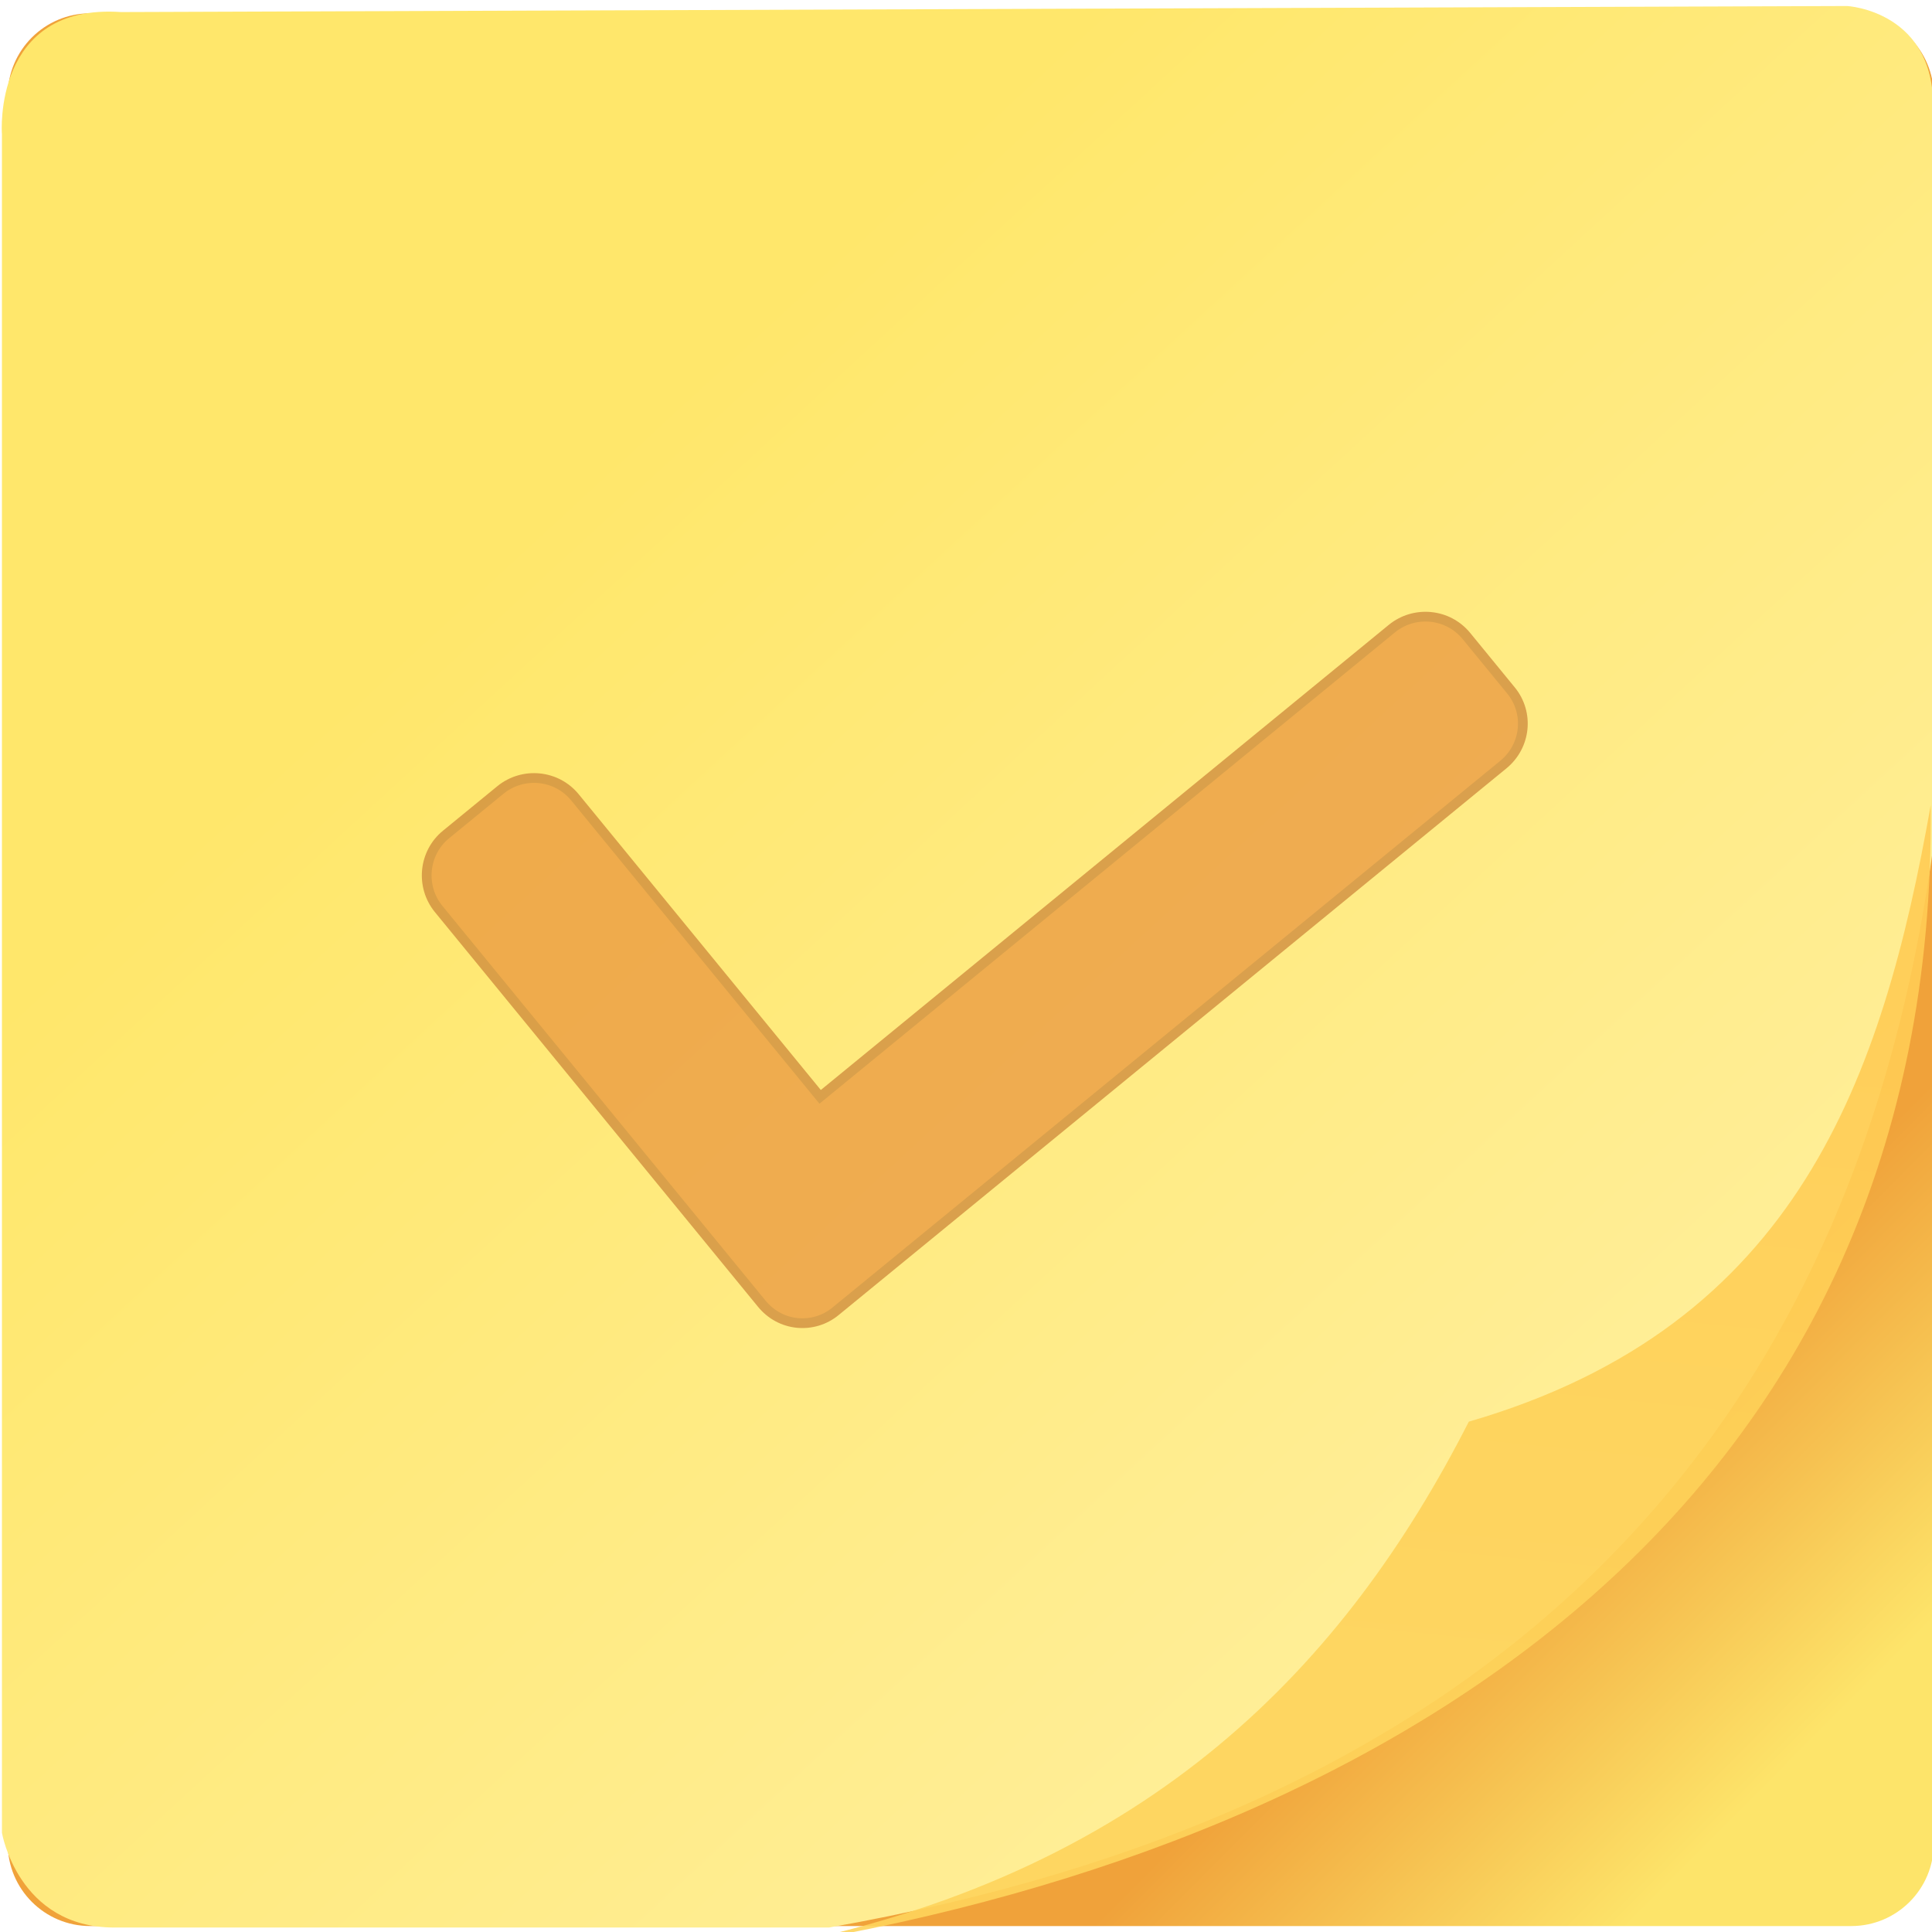
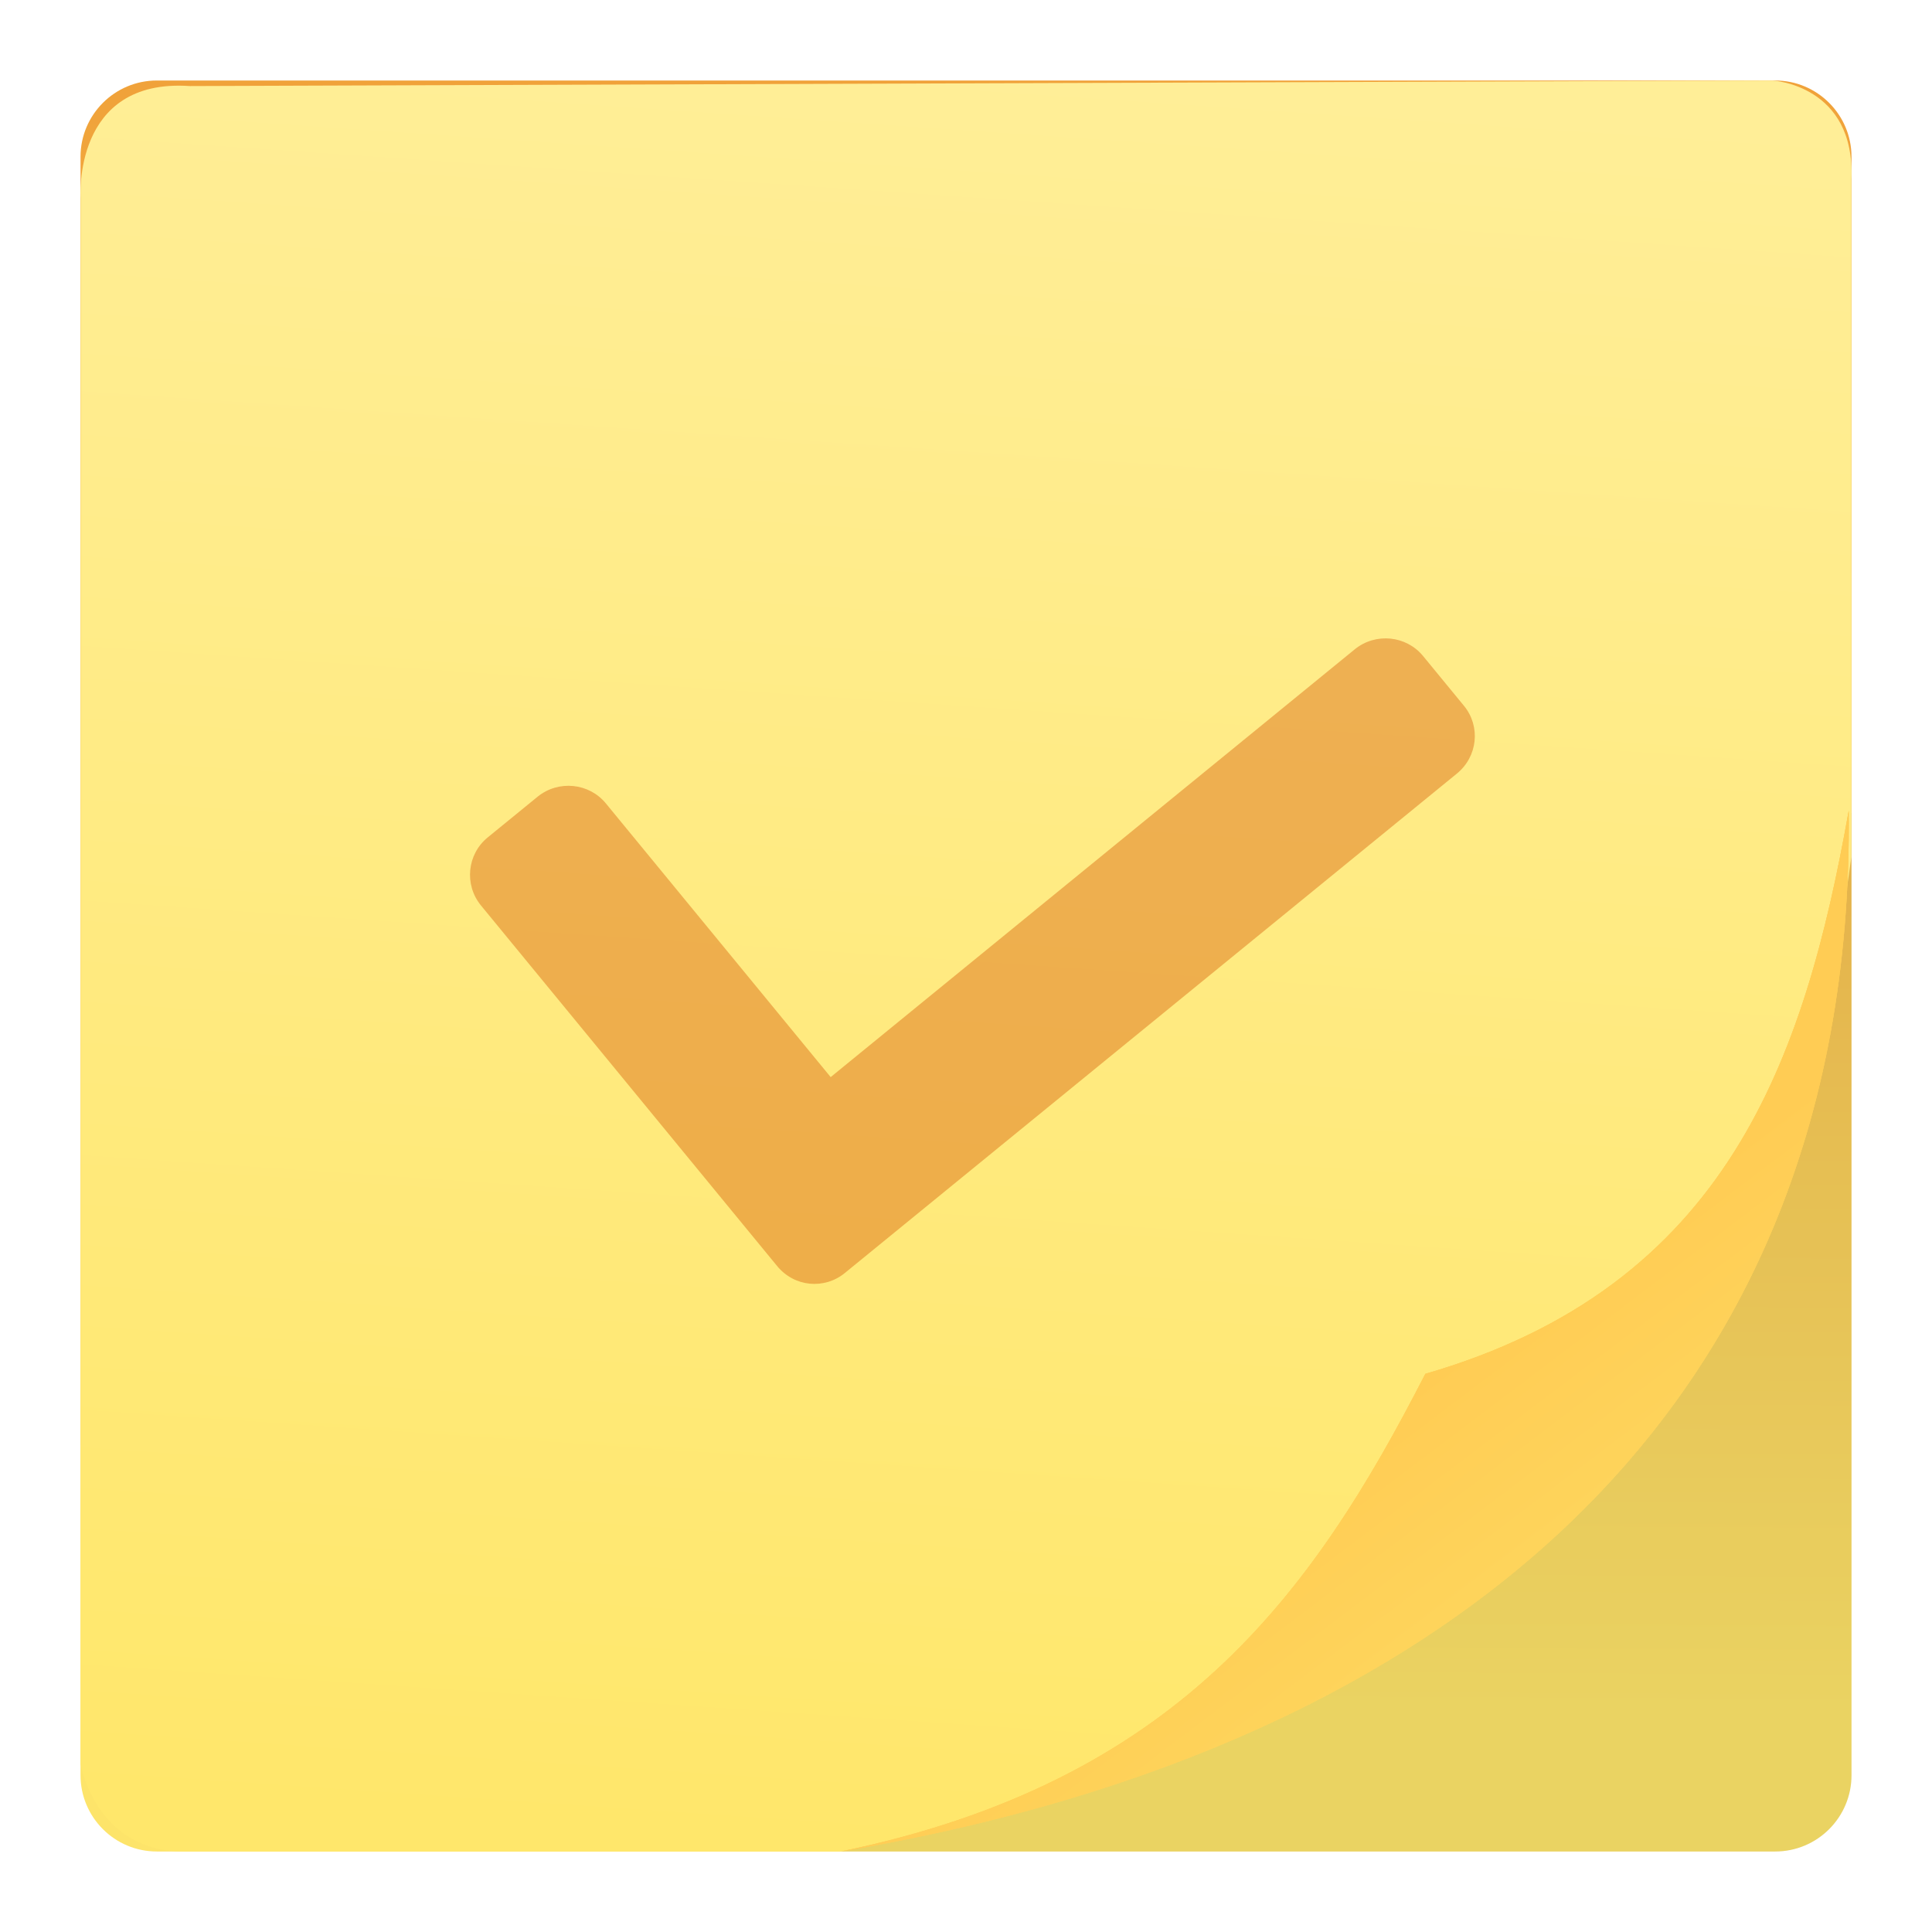
<svg xmlns="http://www.w3.org/2000/svg" xmlns:xlink="http://www.w3.org/1999/xlink" width="48" height="48" id="svg5453" version="1.1">
  <defs id="defs5455">
    <linearGradient id="linearGradient4350">
-       <stop style="stop-color:#f0a23a;stop-opacity:1" offset="0" id="stop4352" />
-       <stop style="stop-color:#fde46a;stop-opacity:1" offset="1" id="stop4354" />
+       <stop id="stop4352" offset="0" style="stop-color:#f0a23a;stop-opacity:1" />
+       <stop id="stop4354" offset="1" style="stop-color:#fde46a;stop-opacity:1" />
    </linearGradient>
    <linearGradient id="linearGradient4309">
-       <stop style="stop-color:#ffee97;stop-opacity:1" offset="0" id="stop4311" />
-       <stop style="stop-color:#ffe76b;stop-opacity:1" offset="1" id="stop4313" />
+       <stop id="stop4311" offset="0" style="stop-color:#ffee97;stop-opacity:1" />
+       <stop id="stop4313" offset="1" style="stop-color:#ffe76b;stop-opacity:1" />
    </linearGradient>
    <linearGradient id="linearGradient4237-0">
-       <stop offset="0" style="stop-color:#fed45b;stop-opacity:1" id="stop4239-8" />
-       <stop offset="1" style="stop-color:#ffcc54;stop-opacity:1" id="stop4241-9" />
+       <stop id="stop4239-8" style="stop-color:#fed45b;stop-opacity:1" offset="0" />
+       <stop id="stop4241-9" style="stop-color:#ffcc54;stop-opacity:1" offset="1" />
    </linearGradient>
-     <linearGradient xlink:href="#linearGradient4309" id="linearGradient4315" x1="859.999" y1="525.969" x2="842.729" y2="507.215" gradientUnits="userSpaceOnUse" />
-     <linearGradient xlink:href="#linearGradient4237-0" id="linearGradient4348" x1="858.806" y1="529.209" x2="860.022" y2="517.047" gradientUnits="userSpaceOnUse" gradientTransform="translate(0,0.2705826)" />
-     <linearGradient xlink:href="#linearGradient4350" id="linearGradient4356" x1="859.237" y1="526.265" x2="864.142" y2="531.152" gradientUnits="userSpaceOnUse" />
+     <linearGradient gradientTransform="matrix(1.694372,0,0,1.703116,-1149.386,-334.0331)" gradientUnits="userSpaceOnUse" y2="533.826" x2="847.387" y1="498.796" x1="849.766" id="linearGradient4315" xlink:href="#linearGradient4309" />
+     <linearGradient gradientTransform="matrix(1.693854,0,0,1.688282,-1148.955,-326.1743)" gradientUnits="userSpaceOnUse" y2="524.485" x2="858.539" y1="527.722" x1="860.994" id="linearGradient4348" xlink:href="#linearGradient4237-0" />
+     <linearGradient gradientTransform="matrix(1.6991,0,0,1.710941,-1153.503,-338.1638)" gradientUnits="userSpaceOnUse" y2="531.152" x2="864.142" y1="499.427" x1="864.304" id="linearGradient4356" xlink:href="#linearGradient4350" />
+     <linearGradient xlink:href="#linearGradient4237-0" id="linearGradient4402" gradientUnits="userSpaceOnUse" gradientTransform="matrix(1.693854,0,0,1.688282,-1148.955,-326.1743)" x1="860.994" y1="527.722" x2="858.539" y2="524.485" />
  </defs>
-   <g id="layer1" transform="translate(-384.5714,-499.798)">
-     <g id="layer1-75" transform="translate(-45.09464,-4.594182)">
-       <g transform="translate(49.04405,-24.6167)" id="g4816">
-         <g id="g5112" transform="translate(45.1211,5.05031)">
-           <g transform="matrix(0.7391467,0,0,0.7391467,145.332,144.6972)" id="g4581">
-             <g id="g4325" transform="matrix(1.142857,0,0,1.142857,-41.40154,-77.99926)">
-               <g transform="matrix(1.616861,0,0,1.616861,-1083.5,-289.409)" id="g4698">
-                 <rect style="opacity:1;fill:url(#linearGradient4356);fill-opacity:1;stroke:none;stroke-width:1.5;stroke-linecap:round;stroke-linejoin:round;stroke-miterlimit:4;stroke-dasharray:none;stroke-dashoffset:0;stroke-opacity:1" id="rect4303" width="35.035" height="34.793" x="831.905" y="499.127" ry="1.5" />
-                 <path style="opacity:1;fill:url(#linearGradient4315);fill-opacity:1;fill-rule:evenodd;stroke:none;stroke-width:1.353px;stroke-linecap:butt;stroke-linejoin:miter;stroke-opacity:1" d="m 831.8,501.315 0,30.909 c 0,0 0.292,1.723 2.045,1.723 l 13,0 c 11.65,-2.057 18.553,-8.41 20.081,-19.625 l 0,-13.376 c 0.084,-1.866 -1.563,-1.952 -1.563,-1.952 l -31.397,0.11 c -2.337,-0.161 -2.167,2.21 -2.167,2.21 z" id="path4305" />
-                 <path style="opacity:0.9;fill:url(#linearGradient4348);fill-opacity:1;fill-rule:evenodd;stroke:none;stroke-width:0.406;stroke-linecap:butt;stroke-linejoin:miter;stroke-miterlimit:4;stroke-dasharray:none;stroke-opacity:1" d="m 846.067,534.254 c 6.656,-1.385 10.159,-5.085 12.416,-9.509 5.994,-1.741 7.526,-6.272 8.402,-11.214 0.128,12.622 -9.624,18.834 -20.819,20.724 z" id="path4307" />
-                 <g id="g4679" transform="matrix(0.04151878,0.00413984,-0.00413984,0.04151878,840.4462,505.5362)" style="opacity:0.7;fill:#e8923a;fill-opacity:1;stroke:#cb8034;stroke-width:4.248;stroke-miterlimit:4;stroke-dasharray:none;stroke-opacity:1">
-                   <g id="g4639" style="fill:#e8923a;fill-opacity:1;stroke:#cb8034;stroke-width:4.248;stroke-miterlimit:4;stroke-dasharray:none;stroke-opacity:1">
-                     <path id="path4641" d="M 462.5,96.193 440.774,74.467 c -8.951,-8.95 -23.562,-8.95 -32.59,0 L 180.368,302.361 61.028,183.021 c -8.95,-8.951 -23.562,-8.951 -32.589,0 L 6.712,204.747 c -8.95,8.951 -8.95,23.562 0,32.589 L 163.997,394.62 c 4.514,4.514 10.327,6.809 16.218,6.809 5.891,0 11.781,-2.295 16.219,-6.809 L 462.27,128.783 c 9.18,-9.103 9.18,-23.638 0.23,-32.59 z" style="fill:#e8923a;fill-opacity:1;stroke:#cb8034;stroke-width:4.248;stroke-miterlimit:4;stroke-dasharray:none;stroke-opacity:1" />
-                   </g>
-                   <g id="g4643" style="fill:#e8923a;fill-opacity:1;stroke:#cb8034;stroke-width:4.248;stroke-miterlimit:4;stroke-dasharray:none;stroke-opacity:1" />
-                   <g id="g4645" style="fill:#e8923a;fill-opacity:1;stroke:#cb8034;stroke-width:4.248;stroke-miterlimit:4;stroke-dasharray:none;stroke-opacity:1" />
-                   <g id="g4647" style="fill:#e8923a;fill-opacity:1;stroke:#cb8034;stroke-width:4.248;stroke-miterlimit:4;stroke-dasharray:none;stroke-opacity:1" />
-                   <g id="g4649" style="fill:#e8923a;fill-opacity:1;stroke:#cb8034;stroke-width:4.248;stroke-miterlimit:4;stroke-dasharray:none;stroke-opacity:1" />
-                   <g id="g4651" style="fill:#e8923a;fill-opacity:1;stroke:#cb8034;stroke-width:4.248;stroke-miterlimit:4;stroke-dasharray:none;stroke-opacity:1" />
-                   <g id="g4653" style="fill:#e8923a;fill-opacity:1;stroke:#cb8034;stroke-width:4.248;stroke-miterlimit:4;stroke-dasharray:none;stroke-opacity:1" />
-                   <g id="g4655" style="fill:#e8923a;fill-opacity:1;stroke:#cb8034;stroke-width:4.248;stroke-miterlimit:4;stroke-dasharray:none;stroke-opacity:1" />
-                   <g id="g4657" style="fill:#e8923a;fill-opacity:1;stroke:#cb8034;stroke-width:4.248;stroke-miterlimit:4;stroke-dasharray:none;stroke-opacity:1" />
-                   <g id="g4659" style="fill:#e8923a;fill-opacity:1;stroke:#cb8034;stroke-width:4.248;stroke-miterlimit:4;stroke-dasharray:none;stroke-opacity:1" />
-                   <g id="g4661" style="fill:#e8923a;fill-opacity:1;stroke:#cb8034;stroke-width:4.248;stroke-miterlimit:4;stroke-dasharray:none;stroke-opacity:1" />
-                   <g id="g4663" style="fill:#e8923a;fill-opacity:1;stroke:#cb8034;stroke-width:4.248;stroke-miterlimit:4;stroke-dasharray:none;stroke-opacity:1" />
-                   <g id="g4665" style="fill:#e8923a;fill-opacity:1;stroke:#cb8034;stroke-width:4.248;stroke-miterlimit:4;stroke-dasharray:none;stroke-opacity:1" />
-                   <g id="g4667" style="fill:#e8923a;fill-opacity:1;stroke:#cb8034;stroke-width:4.248;stroke-miterlimit:4;stroke-dasharray:none;stroke-opacity:1" />
-                   <g id="g4669" style="fill:#e8923a;fill-opacity:1;stroke:#cb8034;stroke-width:4.248;stroke-miterlimit:4;stroke-dasharray:none;stroke-opacity:1" />
-                   <g id="g4671" style="fill:#e8923a;fill-opacity:1;stroke:#cb8034;stroke-width:4.248;stroke-miterlimit:4;stroke-dasharray:none;stroke-opacity:1" />
-                 </g>
-               </g>
+   <g transform="translate(-384.5714,-499.798)" id="layer1">
+     <g transform="translate(-45.09464,-4.594182)" id="layer1-75">
+       <g id="g4816" transform="translate(49.04405,-24.6167)">
+         <g transform="translate(45.1211,5.05031)" id="g5112">
+           <g id="g4581" transform="matrix(0.7391467,0,0,0.7391467,145.332,144.6972)">
+             <rect ry="2.566" y="515.813" x="259.988" height="59.528" width="59.528" id="rect4303" style="opacity:1;fill:url(#linearGradient4356);fill-opacity:1;stroke:none;stroke-width:1.5;stroke-linecap:round;stroke-linejoin:round;stroke-miterlimit:4;stroke-dasharray:none;stroke-dashoffset:0;stroke-opacity:1" />
+             <path style="fill:#000000;fill-opacity:0.078;fill-rule:evenodd;stroke:none;stroke-width:0.406;stroke-linecap:butt;stroke-linejoin:miter;stroke-miterlimit:4;stroke-dasharray:none;stroke-opacity:1" d="M 45.932 20.139 C 44.835 26.306 42.917 31.961 35.412 34.133 C 32.586 39.655 29.226 44.272 20.893 46 L 44.104 46 C 45.154 46 46 45.154 46 44.104 L 46 20.207 L 45.932 20.139 z " id="path4309" transform="matrix(1.352911,0,0,1.352911,257.2817,513.1071)" />
+             <path id="path4305" d="m 259.992,519.764 0,52.642 c 0,0 0.494,2.935 3.466,2.935 l 22.027,0 c 19.74,-3.503 31.435,-14.324 34.026,-33.424 l 0,-22.78 c 0.142,-3.177 -2.648,-3.324 -2.648,-3.324 l -53.199,0.187 c -3.96,-0.274 -3.672,3.764 -3.672,3.764 z" style="opacity:1;fill:url(#linearGradient4315);fill-opacity:1;fill-rule:evenodd;stroke:none;stroke-width:1.353px;stroke-linecap:butt;stroke-linejoin:miter;stroke-opacity:1" />
+             <g transform="matrix(0.07032676,0.00698922,-0.00701229,0.0700954,274.6382,526.8564)" id="g4639" style="fill:#d45500;fill-opacity:1;stroke:none;stroke-width:4.248;stroke-miterlimit:4;stroke-dasharray:none;stroke-opacity:1;opacity:0.4">
+               <path id="path4641" d="M 462.5,96.193 440.774,74.467 c -8.951,-8.95 -23.562,-8.95 -32.59,0 L 180.368,302.361 61.028,183.021 c -8.95,-8.951 -23.562,-8.951 -32.589,0 L 6.712,204.747 c -8.95,8.951 -8.95,23.562 0,32.589 L 163.997,394.62 c 4.514,4.514 10.327,6.809 16.218,6.809 5.891,0 11.781,-2.295 16.219,-6.809 L 462.27,128.783 c 9.18,-9.103 9.18,-23.638 0.23,-32.59 z" style="fill:#d45500;fill-opacity:1;stroke:none;stroke-width:4.248;stroke-miterlimit:4;stroke-dasharray:none;stroke-opacity:1" />
            </g>
+             <g transform="matrix(0.07032676,0.00698922,-0.00701229,0.0700954,274.6382,526.8564)" id="g4643" style="fill:#e8923a;fill-opacity:1;stroke:#cb8034;stroke-width:4.248;stroke-miterlimit:4;stroke-dasharray:none;stroke-opacity:1" />
+             <g transform="matrix(0.07032676,0.00698922,-0.00701229,0.0700954,274.6382,526.8564)" id="g4645" style="fill:#e8923a;fill-opacity:1;stroke:#cb8034;stroke-width:4.248;stroke-miterlimit:4;stroke-dasharray:none;stroke-opacity:1" />
+             <g transform="matrix(0.07032676,0.00698922,-0.00701229,0.0700954,274.6382,526.8564)" id="g4647" style="fill:#e8923a;fill-opacity:1;stroke:#cb8034;stroke-width:4.248;stroke-miterlimit:4;stroke-dasharray:none;stroke-opacity:1" />
+             <g transform="matrix(0.07032676,0.00698922,-0.00701229,0.0700954,274.6382,526.8564)" id="g4649" style="fill:#e8923a;fill-opacity:1;stroke:#cb8034;stroke-width:4.248;stroke-miterlimit:4;stroke-dasharray:none;stroke-opacity:1" />
+             <g transform="matrix(0.07032676,0.00698922,-0.00701229,0.0700954,274.6382,526.8564)" id="g4651" style="fill:#e8923a;fill-opacity:1;stroke:#cb8034;stroke-width:4.248;stroke-miterlimit:4;stroke-dasharray:none;stroke-opacity:1" />
+             <g transform="matrix(0.07032676,0.00698922,-0.00701229,0.0700954,274.6382,526.8564)" id="g4653" style="fill:#e8923a;fill-opacity:1;stroke:#cb8034;stroke-width:4.248;stroke-miterlimit:4;stroke-dasharray:none;stroke-opacity:1" />
+             <g transform="matrix(0.07032676,0.00698922,-0.00701229,0.0700954,274.6382,526.8564)" id="g4655" style="fill:#e8923a;fill-opacity:1;stroke:#cb8034;stroke-width:4.248;stroke-miterlimit:4;stroke-dasharray:none;stroke-opacity:1" />
+             <g transform="matrix(0.07032676,0.00698922,-0.00701229,0.0700954,274.6382,526.8564)" id="g4657" style="fill:#e8923a;fill-opacity:1;stroke:#cb8034;stroke-width:4.248;stroke-miterlimit:4;stroke-dasharray:none;stroke-opacity:1" />
+             <g transform="matrix(0.07032676,0.00698922,-0.00701229,0.0700954,274.6382,526.8564)" id="g4659" style="fill:#e8923a;fill-opacity:1;stroke:#cb8034;stroke-width:4.248;stroke-miterlimit:4;stroke-dasharray:none;stroke-opacity:1" />
+             <g transform="matrix(0.07032676,0.00698922,-0.00701229,0.0700954,274.6382,526.8564)" id="g4661" style="fill:#e8923a;fill-opacity:1;stroke:#cb8034;stroke-width:4.248;stroke-miterlimit:4;stroke-dasharray:none;stroke-opacity:1" />
+             <g transform="matrix(0.07032676,0.00698922,-0.00701229,0.0700954,274.6382,526.8564)" id="g4663" style="fill:#e8923a;fill-opacity:1;stroke:#cb8034;stroke-width:4.248;stroke-miterlimit:4;stroke-dasharray:none;stroke-opacity:1" />
+             <g transform="matrix(0.07032676,0.00698922,-0.00701229,0.0700954,274.6382,526.8564)" id="g4665" style="fill:#e8923a;fill-opacity:1;stroke:#cb8034;stroke-width:4.248;stroke-miterlimit:4;stroke-dasharray:none;stroke-opacity:1" />
+             <g transform="matrix(0.07032676,0.00698922,-0.00701229,0.0700954,274.6382,526.8564)" id="g4667" style="fill:#e8923a;fill-opacity:1;stroke:#cb8034;stroke-width:4.248;stroke-miterlimit:4;stroke-dasharray:none;stroke-opacity:1" />
+             <g transform="matrix(0.07032676,0.00698922,-0.00701229,0.0700954,274.6382,526.8564)" id="g4669" style="fill:#e8923a;fill-opacity:1;stroke:#cb8034;stroke-width:4.248;stroke-miterlimit:4;stroke-dasharray:none;stroke-opacity:1" />
+             <g transform="matrix(0.07032676,0.00698922,-0.00701229,0.0700954,274.6382,526.8564)" id="g4671" style="fill:#e8923a;fill-opacity:1;stroke:#cb8034;stroke-width:4.248;stroke-miterlimit:4;stroke-dasharray:none;stroke-opacity:1" />
+             <path style="opacity:0.9;fill:url(#linearGradient4348);fill-opacity:1;fill-rule:evenodd;stroke:none;stroke-width:0.406;stroke-linecap:butt;stroke-linejoin:miter;stroke-miterlimit:4;stroke-dasharray:none;stroke-opacity:1" d="m 285.547,575.341 c 11.275,-2.338 15.82,-8.584 19.644,-16.055 10.153,-2.938 12.749,-10.589 14.232,-18.932 0.218,21.309 -14.914,31.798 -33.877,34.987 z" id="path4307" />
+             <path id="path4396" d="m 285.547,575.341 c 11.275,-2.338 15.82,-8.584 19.644,-16.055 10.153,-2.938 12.749,-10.589 14.232,-18.932 0.218,21.309 -14.914,31.798 -33.877,34.987 z" style="opacity:0.9;fill:url(#linearGradient4348);fill-opacity:1;fill-rule:evenodd;stroke:none;stroke-width:0.406;stroke-linecap:butt;stroke-linejoin:miter;stroke-miterlimit:4;stroke-dasharray:none;stroke-opacity:1" />
+             <path style="opacity:1;fill:url(#linearGradient4402);fill-opacity:1;fill-rule:evenodd;stroke:none;stroke-width:0.406;stroke-linecap:butt;stroke-linejoin:miter;stroke-miterlimit:4;stroke-dasharray:none;stroke-opacity:1" d="m 285.547,575.341 c 11.275,-2.338 15.82,-8.584 19.644,-16.055 10.153,-2.938 12.749,-10.589 14.232,-18.932 0.218,21.309 -14.914,31.798 -33.877,34.987 z" id="path4400" />
          </g>
        </g>
      </g>
    </g>
  </g>
</svg>
